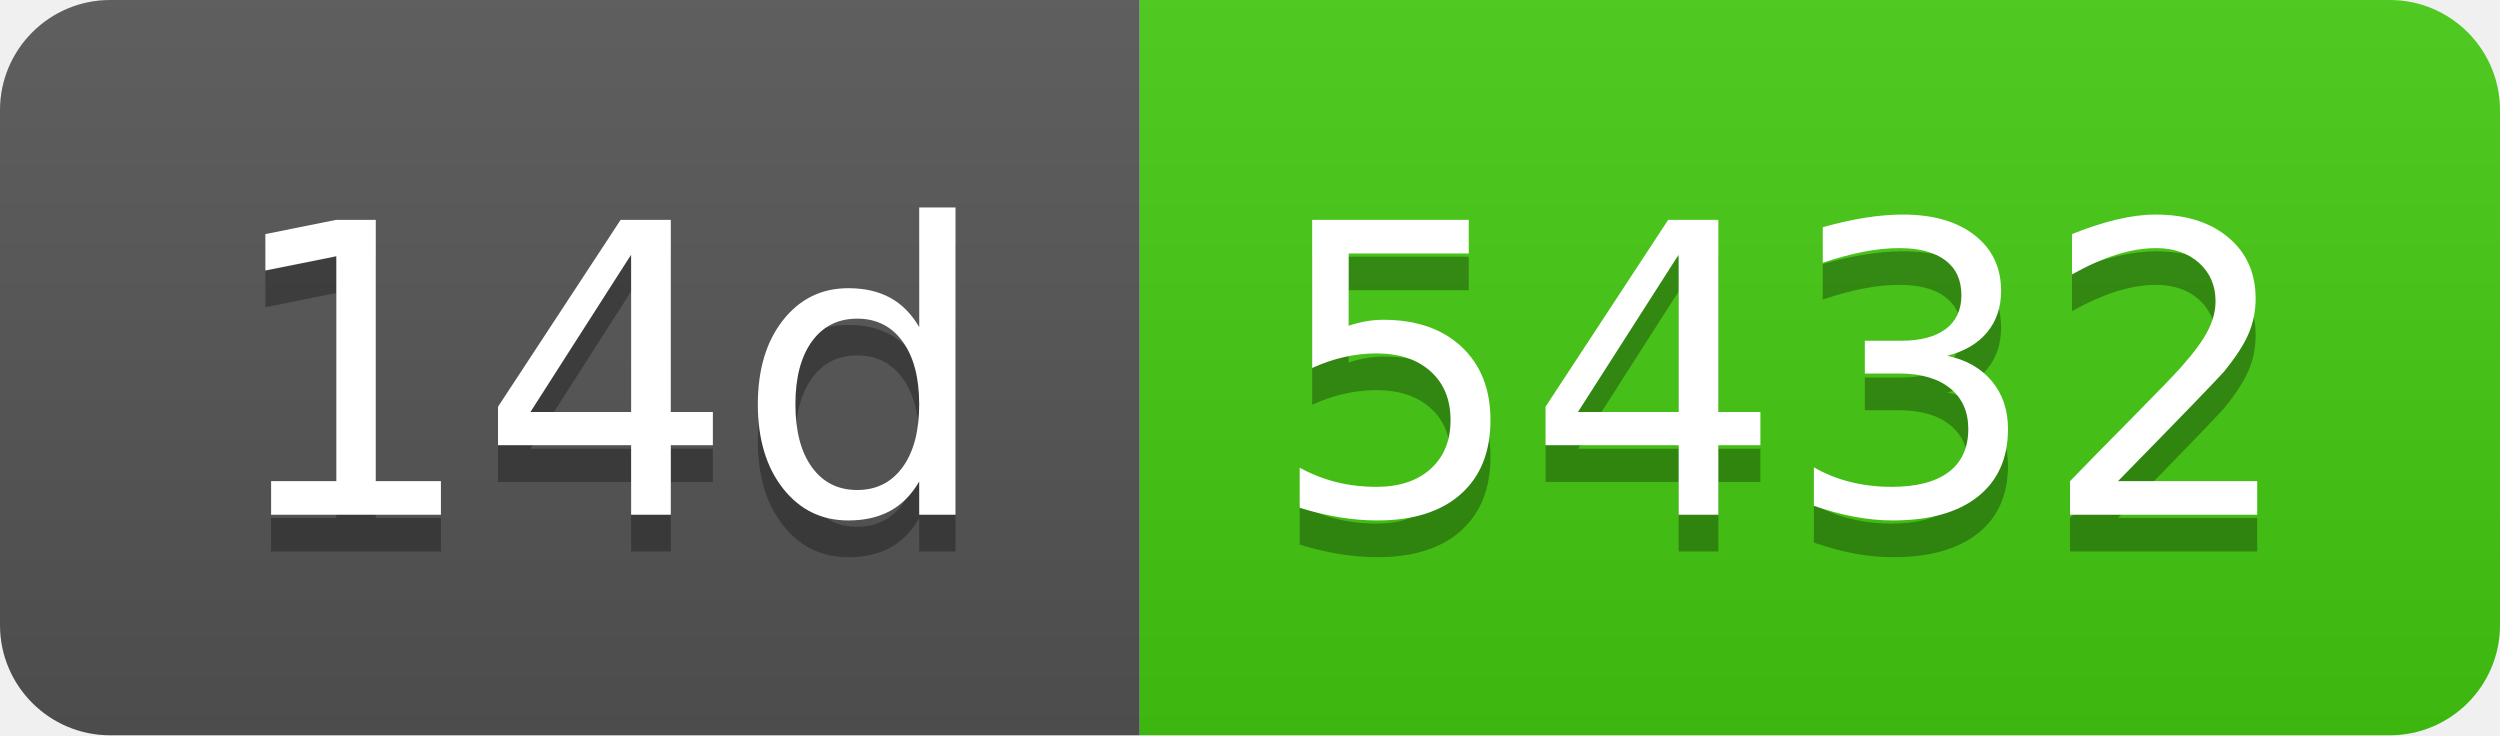
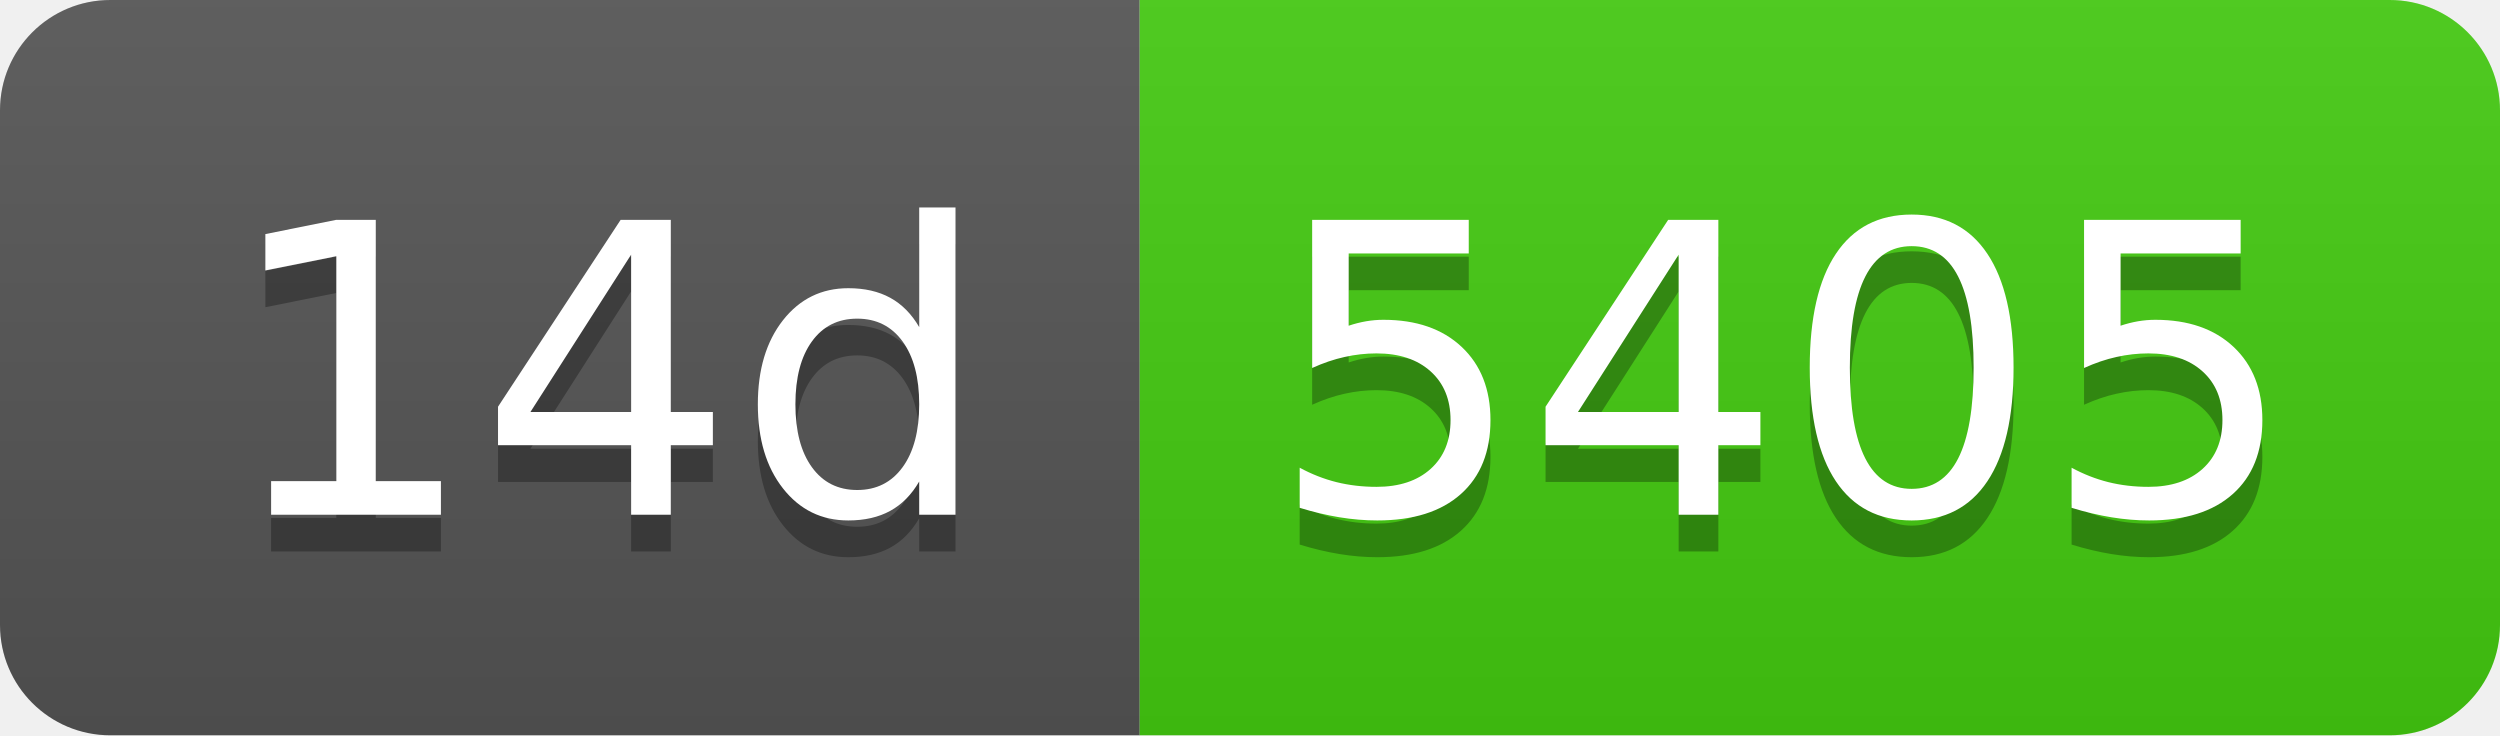
- <svg xmlns="http://www.w3.org/2000/svg" width="68" height="20" role="img" aria-label="14d: 5432">
+ <svg xmlns="http://www.w3.org/2000/svg" width="68" height="20" role="img" aria-label="14d: 5405">
  <linearGradient id="s" x2="0" y2="100%">
    <stop offset="0" stop-color="#bbb" stop-opacity=".1" />
    <stop offset="1" stop-opacity=".1" />
  </linearGradient>
  <clipPath id="r">
    <rect width="68" height="20" rx="3" fill="#fff" />
  </clipPath>
  <g clip-path="url(#r)">
    <rect width="31" height="20" fill="#555" />
    <rect x="31" width="37" height="20" fill="#4c1" />
    <rect width="68" height="20" fill="url(#s)" />
  </g>
  <g fill="#fff" text-anchor="middle" font-family="Verdana,Geneva,DejaVu Sans,sans-serif" text-rendering="geometricPrecision" font-size="110">
    <text aria-hidden="true" x="165" y="150" fill="#010101" fill-opacity=".3" transform="scale(.1)" textLength="210">14d</text>
    <text x="165" y="140" transform="scale(.1)" fill="#fff" textLength="210">14d</text>
-     <text aria-hidden="true" x="485" y="150" fill="#010101" fill-opacity=".3" transform="scale(.1)" textLength="270">5432</text>
-     <text x="485" y="140" transform="scale(.1)" fill="#fff" textLength="270">5432</text>
+     <text aria-hidden="true" x="485" y="150" fill="#010101" fill-opacity=".3" transform="scale(.1)" textLength="270">5405</text>
+     <text x="485" y="140" transform="scale(.1)" fill="#fff" textLength="270">5405</text>
  </g>
</svg>
